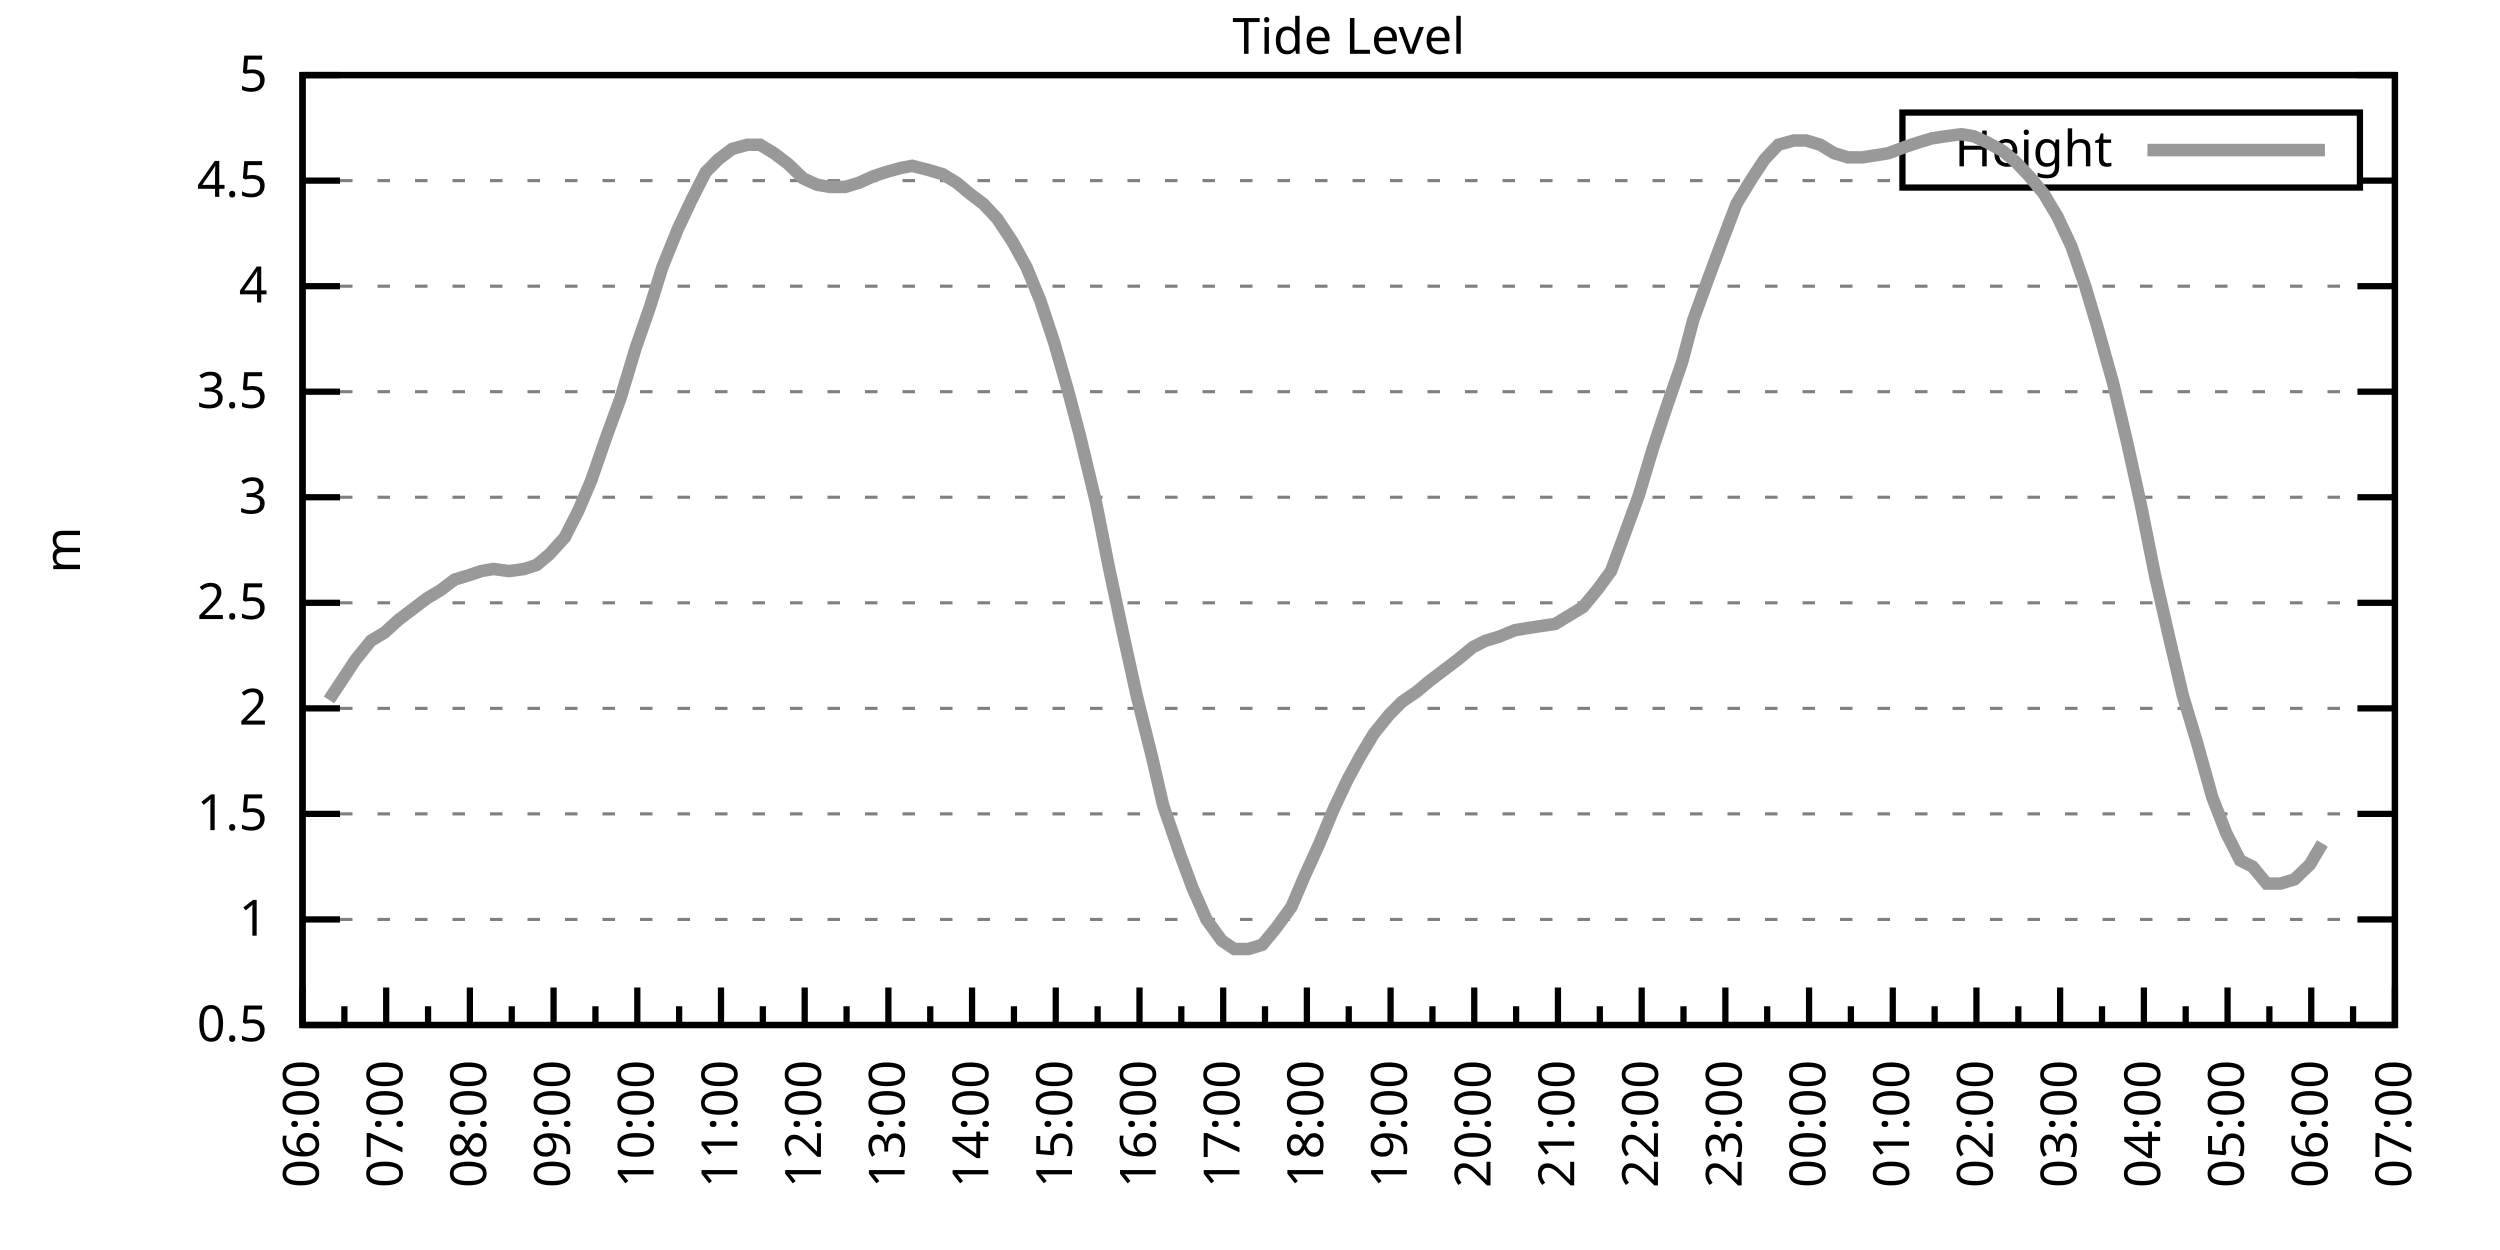
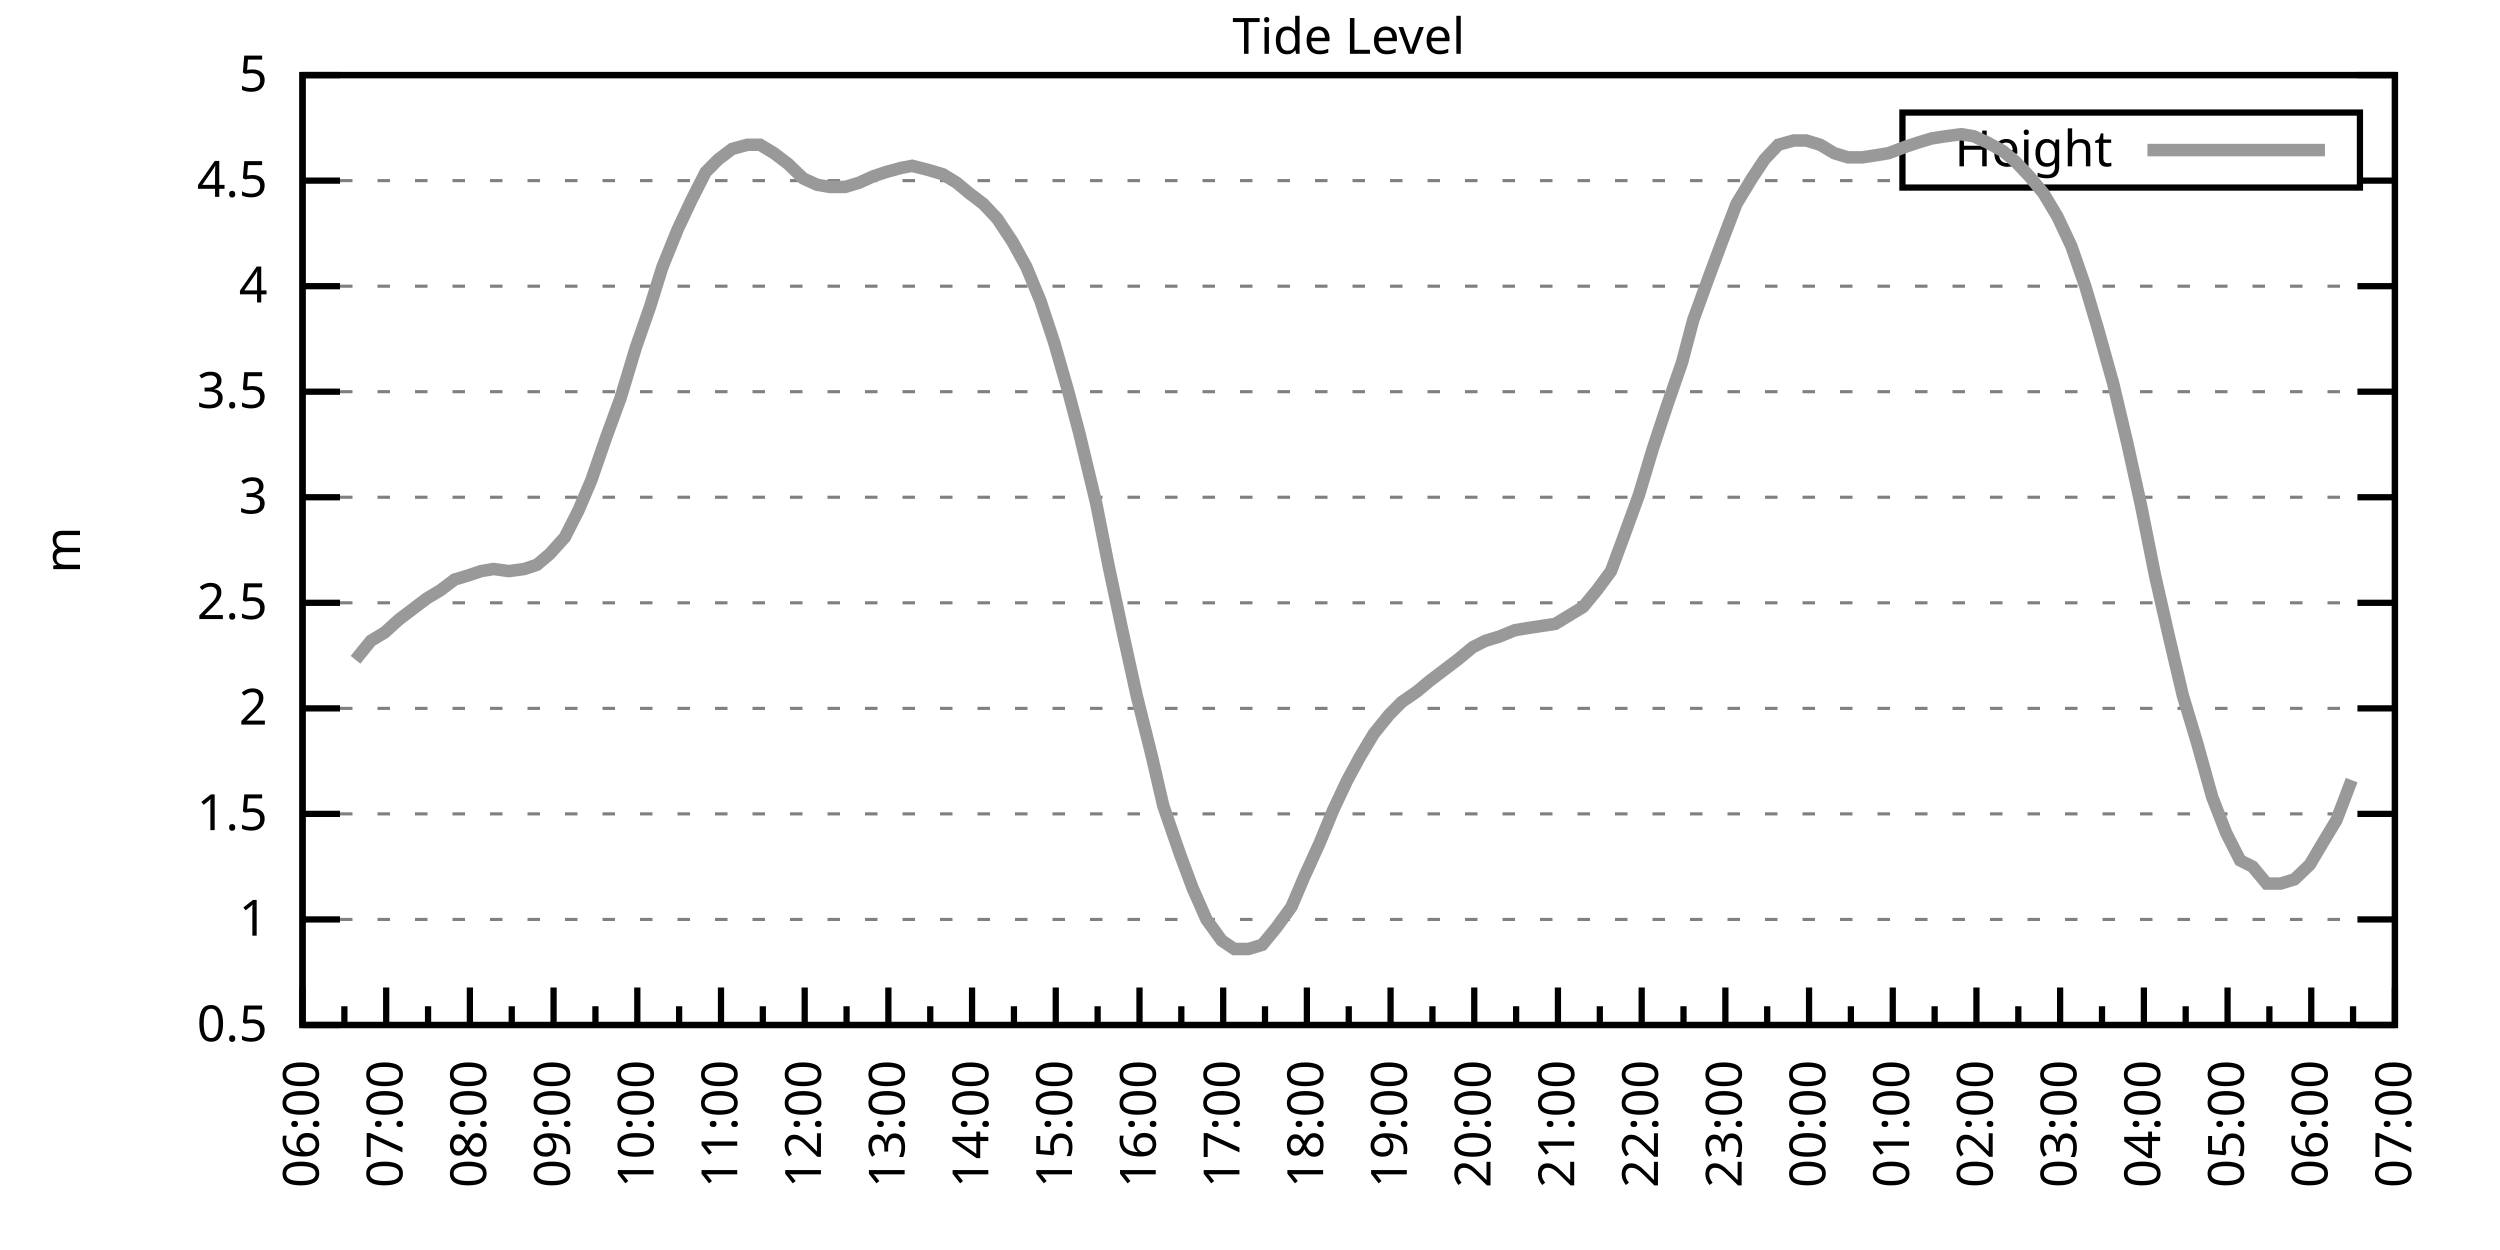
<svg xmlns="http://www.w3.org/2000/svg" xmlns:xlink="http://www.w3.org/1999/xlink" width="400" height="200" viewBox="0 0 400 200">
  <g id="gnuplot_canvas">
    <rect x="0" y="0" width="400" height="200" fill="none" />
    <defs>
      <circle id="gpDot" r="0.5" stroke-width="0.5" stroke="currentColor" />
      <path id="gpPt0" stroke-width="0.333" stroke="currentColor" d="M-1,0 h2 M0,-1 v2" />
      <path id="gpPt1" stroke-width="0.333" stroke="currentColor" d="M-1,-1 L1,1 M1,-1 L-1,1" />
      <path id="gpPt2" stroke-width="0.333" stroke="currentColor" d="M-1,0 L1,0 M0,-1 L0,1 M-1,-1 L1,1 M-1,1 L1,-1" />
      <rect id="gpPt3" stroke-width="0.333" stroke="currentColor" x="-1" y="-1" width="2" height="2" />
      <rect id="gpPt4" stroke-width="0.333" stroke="currentColor" fill="currentColor" x="-1" y="-1" width="2" height="2" />
      <circle id="gpPt5" stroke-width="0.333" stroke="currentColor" cx="0" cy="0" r="1" />
      <use xlink:href="#gpPt5" id="gpPt6" fill="currentColor" stroke="none" />
      <path id="gpPt7" stroke-width="0.333" stroke="currentColor" d="M0,-1.33 L-1.33,0.67 L1.33,0.67 z" />
      <use xlink:href="#gpPt7" id="gpPt8" fill="currentColor" stroke="none" />
      <use xlink:href="#gpPt7" id="gpPt9" stroke="currentColor" transform="rotate(180)" />
      <use xlink:href="#gpPt9" id="gpPt10" fill="currentColor" stroke="none" />
      <use xlink:href="#gpPt3" id="gpPt11" stroke="currentColor" transform="rotate(45)" />
      <use xlink:href="#gpPt11" id="gpPt12" fill="currentColor" stroke="none" />
      <path id="gpPt13" stroke-width="0.333" stroke="currentColor" d="M0,1.330 L1.265,0.411 L0.782,-1.067 L-0.782,-1.076 L-1.265,0.411 z" />
      <use xlink:href="#gpPt13" id="gpPt14" fill="currentColor" stroke="none" />
      <filter id="textbox" filterUnits="objectBoundingBox" x="0" y="0" height="1" width="1">
        <feFlood flood-color="white" flood-opacity="1" result="bgnd" />
        <feComposite in="SourceGraphic" in2="bgnd" operator="atop" />
      </filter>
      <filter id="greybox" filterUnits="objectBoundingBox" x="0" y="0" height="1" width="1">
        <feFlood flood-color="lightgrey" flood-opacity="1" result="grey" />
        <feComposite in="SourceGraphic" in2="grey" operator="atop" />
      </filter>
    </defs>
    <g fill="none" color="white" stroke="currentColor" stroke-width="1.00" stroke-linecap="butt" stroke-linejoin="miter">
</g>
    <g fill="none" color="black" stroke="currentColor" stroke-width="1.00" stroke-linecap="butt" stroke-linejoin="miter">
      <g stroke="none" shape-rendering="crispEdges">
        <polygon fill="rgb(255, 255, 255)" points="48.40,164.00 383.18,164.00 383.18,12.02 48.40,12.02 " />
      </g>
    </g>
    <g fill="none" color="black" stroke="currentColor" stroke-width="1.00" stroke-linecap="butt" stroke-linejoin="miter">
</g>
    <g fill="none" color="black" stroke="black" stroke-width="0.50" stroke-linecap="butt" stroke-linejoin="miter">
</g>
    <g fill="none" color="gray" stroke="currentColor" stroke-width="0.50" stroke-linecap="butt" stroke-linejoin="miter">
      <path stroke="gray" stroke-dasharray="2,4" class="gridline" d="M48.40,164.00 L383.19,164.00  " />
    </g>
    <g fill="none" color="gray" stroke="gray" stroke-width="1.00" stroke-linecap="butt" stroke-linejoin="miter">
</g>
    <g fill="none" color="black" stroke="currentColor" stroke-width="1.00" stroke-linecap="butt" stroke-linejoin="miter">
      <path stroke="black" d="M48.40,164.00 L54.40,164.00 M383.19,164.00 L377.19,164.00  " />
      <g transform="translate(42.80,166.60)" stroke="none" fill="black" font-family="Sans" font-size="8.00" text-anchor="end">
        <text>
          <tspan font-family="Sans"> 0.5</tspan>
        </text>
      </g>
    </g>
    <g fill="none" color="black" stroke="currentColor" stroke-width="1.00" stroke-linecap="butt" stroke-linejoin="miter">
</g>
    <g fill="none" color="black" stroke="black" stroke-width="0.50" stroke-linecap="butt" stroke-linejoin="miter">
</g>
    <g fill="none" color="gray" stroke="currentColor" stroke-width="0.50" stroke-linecap="butt" stroke-linejoin="miter">
      <path stroke="gray" stroke-dasharray="2,4" class="gridline" d="M48.40,147.11 L383.19,147.11  " />
    </g>
    <g fill="none" color="gray" stroke="gray" stroke-width="1.00" stroke-linecap="butt" stroke-linejoin="miter">
</g>
    <g fill="none" color="black" stroke="currentColor" stroke-width="1.00" stroke-linecap="butt" stroke-linejoin="miter">
      <path stroke="black" d="M48.40,147.11 L54.40,147.11 M383.19,147.11 L377.19,147.11  " />
      <g transform="translate(42.80,149.71)" stroke="none" fill="black" font-family="Sans" font-size="8.00" text-anchor="end">
        <text>
          <tspan font-family="Sans"> 1</tspan>
        </text>
      </g>
    </g>
    <g fill="none" color="black" stroke="currentColor" stroke-width="1.00" stroke-linecap="butt" stroke-linejoin="miter">
</g>
    <g fill="none" color="black" stroke="black" stroke-width="0.50" stroke-linecap="butt" stroke-linejoin="miter">
</g>
    <g fill="none" color="gray" stroke="currentColor" stroke-width="0.50" stroke-linecap="butt" stroke-linejoin="miter">
      <path stroke="gray" stroke-dasharray="2,4" class="gridline" d="M48.40,130.22 L383.19,130.22  " />
    </g>
    <g fill="none" color="gray" stroke="gray" stroke-width="1.00" stroke-linecap="butt" stroke-linejoin="miter">
</g>
    <g fill="none" color="black" stroke="currentColor" stroke-width="1.00" stroke-linecap="butt" stroke-linejoin="miter">
      <path stroke="black" d="M48.40,130.22 L54.40,130.22 M383.19,130.22 L377.19,130.22  " />
      <g transform="translate(42.80,132.82)" stroke="none" fill="black" font-family="Sans" font-size="8.00" text-anchor="end">
        <text>
          <tspan font-family="Sans"> 1.5</tspan>
        </text>
      </g>
    </g>
    <g fill="none" color="black" stroke="currentColor" stroke-width="1.00" stroke-linecap="butt" stroke-linejoin="miter">
</g>
    <g fill="none" color="black" stroke="black" stroke-width="0.50" stroke-linecap="butt" stroke-linejoin="miter">
</g>
    <g fill="none" color="gray" stroke="currentColor" stroke-width="0.50" stroke-linecap="butt" stroke-linejoin="miter">
      <path stroke="gray" stroke-dasharray="2,4" class="gridline" d="M48.40,113.34 L383.19,113.34  " />
    </g>
    <g fill="none" color="gray" stroke="gray" stroke-width="1.00" stroke-linecap="butt" stroke-linejoin="miter">
</g>
    <g fill="none" color="black" stroke="currentColor" stroke-width="1.00" stroke-linecap="butt" stroke-linejoin="miter">
      <path stroke="black" d="M48.40,113.34 L54.40,113.34 M383.19,113.34 L377.19,113.34  " />
      <g transform="translate(42.80,115.94)" stroke="none" fill="black" font-family="Sans" font-size="8.00" text-anchor="end">
        <text>
          <tspan font-family="Sans"> 2</tspan>
        </text>
      </g>
    </g>
    <g fill="none" color="black" stroke="currentColor" stroke-width="1.00" stroke-linecap="butt" stroke-linejoin="miter">
</g>
    <g fill="none" color="black" stroke="black" stroke-width="0.50" stroke-linecap="butt" stroke-linejoin="miter">
</g>
    <g fill="none" color="gray" stroke="currentColor" stroke-width="0.50" stroke-linecap="butt" stroke-linejoin="miter">
      <path stroke="gray" stroke-dasharray="2,4" class="gridline" d="M48.40,96.45 L383.19,96.45  " />
    </g>
    <g fill="none" color="gray" stroke="gray" stroke-width="1.00" stroke-linecap="butt" stroke-linejoin="miter">
</g>
    <g fill="none" color="black" stroke="currentColor" stroke-width="1.00" stroke-linecap="butt" stroke-linejoin="miter">
      <path stroke="black" d="M48.40,96.45 L54.40,96.45 M383.19,96.45 L377.19,96.45  " />
      <g transform="translate(42.80,99.05)" stroke="none" fill="black" font-family="Sans" font-size="8.00" text-anchor="end">
        <text>
          <tspan font-family="Sans"> 2.5</tspan>
        </text>
      </g>
    </g>
    <g fill="none" color="black" stroke="currentColor" stroke-width="1.00" stroke-linecap="butt" stroke-linejoin="miter">
</g>
    <g fill="none" color="black" stroke="black" stroke-width="0.50" stroke-linecap="butt" stroke-linejoin="miter">
</g>
    <g fill="none" color="gray" stroke="currentColor" stroke-width="0.50" stroke-linecap="butt" stroke-linejoin="miter">
      <path stroke="gray" stroke-dasharray="2,4" class="gridline" d="M48.40,79.56 L383.19,79.56  " />
    </g>
    <g fill="none" color="gray" stroke="gray" stroke-width="1.00" stroke-linecap="butt" stroke-linejoin="miter">
</g>
    <g fill="none" color="black" stroke="currentColor" stroke-width="1.00" stroke-linecap="butt" stroke-linejoin="miter">
      <path stroke="black" d="M48.40,79.56 L54.40,79.56 M383.19,79.56 L377.19,79.56  " />
      <g transform="translate(42.80,82.16)" stroke="none" fill="black" font-family="Sans" font-size="8.00" text-anchor="end">
        <text>
          <tspan font-family="Sans"> 3</tspan>
        </text>
      </g>
    </g>
    <g fill="none" color="black" stroke="currentColor" stroke-width="1.00" stroke-linecap="butt" stroke-linejoin="miter">
</g>
    <g fill="none" color="black" stroke="black" stroke-width="0.50" stroke-linecap="butt" stroke-linejoin="miter">
</g>
    <g fill="none" color="gray" stroke="currentColor" stroke-width="0.50" stroke-linecap="butt" stroke-linejoin="miter">
      <path stroke="gray" stroke-dasharray="2,4" class="gridline" d="M48.40,62.67 L383.19,62.67  " />
    </g>
    <g fill="none" color="gray" stroke="gray" stroke-width="1.00" stroke-linecap="butt" stroke-linejoin="miter">
</g>
    <g fill="none" color="black" stroke="currentColor" stroke-width="1.00" stroke-linecap="butt" stroke-linejoin="miter">
      <path stroke="black" d="M48.40,62.67 L54.40,62.67 M383.19,62.67 L377.19,62.67  " />
      <g transform="translate(42.80,65.27)" stroke="none" fill="black" font-family="Sans" font-size="8.00" text-anchor="end">
        <text>
          <tspan font-family="Sans"> 3.5</tspan>
        </text>
      </g>
    </g>
    <g fill="none" color="black" stroke="currentColor" stroke-width="1.00" stroke-linecap="butt" stroke-linejoin="miter">
</g>
    <g fill="none" color="black" stroke="black" stroke-width="0.50" stroke-linecap="butt" stroke-linejoin="miter">
</g>
    <g fill="none" color="gray" stroke="currentColor" stroke-width="0.50" stroke-linecap="butt" stroke-linejoin="miter">
      <path stroke="gray" stroke-dasharray="2,4" class="gridline" d="M48.40,45.79 L383.19,45.79  " />
    </g>
    <g fill="none" color="gray" stroke="gray" stroke-width="1.00" stroke-linecap="butt" stroke-linejoin="miter">
</g>
    <g fill="none" color="black" stroke="currentColor" stroke-width="1.00" stroke-linecap="butt" stroke-linejoin="miter">
      <path stroke="black" d="M48.40,45.79 L54.40,45.79 M383.19,45.79 L377.19,45.79  " />
      <g transform="translate(42.80,48.39)" stroke="none" fill="black" font-family="Sans" font-size="8.00" text-anchor="end">
        <text>
          <tspan font-family="Sans"> 4</tspan>
        </text>
      </g>
    </g>
    <g fill="none" color="black" stroke="currentColor" stroke-width="1.00" stroke-linecap="butt" stroke-linejoin="miter">
</g>
    <g fill="none" color="black" stroke="black" stroke-width="0.50" stroke-linecap="butt" stroke-linejoin="miter">
</g>
    <g fill="none" color="gray" stroke="currentColor" stroke-width="0.50" stroke-linecap="butt" stroke-linejoin="miter">
      <path stroke="gray" stroke-dasharray="2,4" class="gridline" d="M48.40,28.90 L304.39,28.90 M377.59,28.90 L383.19,28.90  " />
    </g>
    <g fill="none" color="gray" stroke="gray" stroke-width="1.00" stroke-linecap="butt" stroke-linejoin="miter">
</g>
    <g fill="none" color="black" stroke="currentColor" stroke-width="1.00" stroke-linecap="butt" stroke-linejoin="miter">
      <path stroke="black" d="M48.40,28.90 L54.40,28.90 M383.19,28.90 L377.19,28.90  " />
      <g transform="translate(42.80,31.50)" stroke="none" fill="black" font-family="Sans" font-size="8.00" text-anchor="end">
        <text>
          <tspan font-family="Sans"> 4.5</tspan>
        </text>
      </g>
    </g>
    <g fill="none" color="black" stroke="currentColor" stroke-width="1.00" stroke-linecap="butt" stroke-linejoin="miter">
</g>
    <g fill="none" color="black" stroke="black" stroke-width="0.50" stroke-linecap="butt" stroke-linejoin="miter">
</g>
    <g fill="none" color="gray" stroke="currentColor" stroke-width="0.50" stroke-linecap="butt" stroke-linejoin="miter">
      <path stroke="gray" stroke-dasharray="2,4" class="gridline" d="M48.40,12.01 L383.19,12.01  " />
    </g>
    <g fill="none" color="gray" stroke="gray" stroke-width="1.00" stroke-linecap="butt" stroke-linejoin="miter">
</g>
    <g fill="none" color="black" stroke="currentColor" stroke-width="1.00" stroke-linecap="butt" stroke-linejoin="miter">
      <path stroke="black" d="M48.40,12.01 L54.40,12.01 M383.19,12.01 L377.19,12.01  " />
      <g transform="translate(42.80,14.61)" stroke="none" fill="black" font-family="Sans" font-size="8.00" text-anchor="end">
        <text>
          <tspan font-family="Sans"> 5</tspan>
        </text>
      </g>
    </g>
    <g fill="none" color="black" stroke="currentColor" stroke-width="1.00" stroke-linecap="butt" stroke-linejoin="miter">
      <path stroke="black" d="M48.40,164.00 L48.40,158.00  " />
      <g transform="translate(51.00,169.60) rotate(270)" stroke="none" fill="black" font-family="Sans" font-size="8.00" text-anchor="end">
        <text>
          <tspan font-family="Sans">06:00</tspan>
        </text>
      </g>
    </g>
    <g fill="none" color="black" stroke="currentColor" stroke-width="1.00" stroke-linecap="butt" stroke-linejoin="miter">
      <path stroke="black" d="M55.10,164.00 L55.10,161.00 M61.79,164.00 L61.79,158.00  " />
      <g transform="translate(64.39,169.60) rotate(270)" stroke="none" fill="black" font-family="Sans" font-size="8.00" text-anchor="end">
        <text>
          <tspan font-family="Sans">07:00</tspan>
        </text>
      </g>
    </g>
    <g fill="none" color="black" stroke="currentColor" stroke-width="1.00" stroke-linecap="butt" stroke-linejoin="miter">
      <path stroke="black" d="M68.49,164.00 L68.49,161.00 M75.18,164.00 L75.18,158.00  " />
      <g transform="translate(77.78,169.60) rotate(270)" stroke="none" fill="black" font-family="Sans" font-size="8.00" text-anchor="end">
        <text>
          <tspan font-family="Sans">08:00</tspan>
        </text>
      </g>
    </g>
    <g fill="none" color="black" stroke="currentColor" stroke-width="1.00" stroke-linecap="butt" stroke-linejoin="miter">
      <path stroke="black" d="M81.88,164.00 L81.88,161.00 M88.57,164.00 L88.57,158.00  " />
      <g transform="translate(91.17,169.60) rotate(270)" stroke="none" fill="black" font-family="Sans" font-size="8.00" text-anchor="end">
        <text>
          <tspan font-family="Sans">09:00</tspan>
        </text>
      </g>
    </g>
    <g fill="none" color="black" stroke="currentColor" stroke-width="1.00" stroke-linecap="butt" stroke-linejoin="miter">
      <path stroke="black" d="M95.27,164.00 L95.27,161.00 M101.97,164.00 L101.97,158.00  " />
      <g transform="translate(104.57,169.60) rotate(270)" stroke="none" fill="black" font-family="Sans" font-size="8.00" text-anchor="end">
        <text>
          <tspan font-family="Sans">10:00</tspan>
        </text>
      </g>
    </g>
    <g fill="none" color="black" stroke="currentColor" stroke-width="1.00" stroke-linecap="butt" stroke-linejoin="miter">
      <path stroke="black" d="M108.66,164.00 L108.66,161.00 M115.36,164.00 L115.36,158.00  " />
      <g transform="translate(117.96,169.60) rotate(270)" stroke="none" fill="black" font-family="Sans" font-size="8.00" text-anchor="end">
        <text>
          <tspan font-family="Sans">11:00</tspan>
        </text>
      </g>
    </g>
    <g fill="none" color="black" stroke="currentColor" stroke-width="1.00" stroke-linecap="butt" stroke-linejoin="miter">
      <path stroke="black" d="M122.05,164.00 L122.05,161.00 M128.75,164.00 L128.75,158.00  " />
      <g transform="translate(131.35,169.60) rotate(270)" stroke="none" fill="black" font-family="Sans" font-size="8.00" text-anchor="end">
        <text>
          <tspan font-family="Sans">12:00</tspan>
        </text>
      </g>
    </g>
    <g fill="none" color="black" stroke="currentColor" stroke-width="1.00" stroke-linecap="butt" stroke-linejoin="miter">
      <path stroke="black" d="M135.45,164.00 L135.45,161.00 M142.14,164.00 L142.14,158.00  " />
      <g transform="translate(144.74,169.60) rotate(270)" stroke="none" fill="black" font-family="Sans" font-size="8.00" text-anchor="end">
        <text>
          <tspan font-family="Sans">13:00</tspan>
        </text>
      </g>
    </g>
    <g fill="none" color="black" stroke="currentColor" stroke-width="1.00" stroke-linecap="butt" stroke-linejoin="miter">
      <path stroke="black" d="M148.84,164.00 L148.84,161.00 M155.53,164.00 L155.53,158.00  " />
      <g transform="translate(158.13,169.60) rotate(270)" stroke="none" fill="black" font-family="Sans" font-size="8.00" text-anchor="end">
        <text>
          <tspan font-family="Sans">14:00</tspan>
        </text>
      </g>
    </g>
    <g fill="none" color="black" stroke="currentColor" stroke-width="1.00" stroke-linecap="butt" stroke-linejoin="miter">
      <path stroke="black" d="M162.23,164.00 L162.23,161.00 M168.92,164.00 L168.92,158.00  " />
      <g transform="translate(171.52,169.60) rotate(270)" stroke="none" fill="black" font-family="Sans" font-size="8.00" text-anchor="end">
        <text>
          <tspan font-family="Sans">15:00</tspan>
        </text>
      </g>
    </g>
    <g fill="none" color="black" stroke="currentColor" stroke-width="1.00" stroke-linecap="butt" stroke-linejoin="miter">
      <path stroke="black" d="M175.62,164.00 L175.62,161.00 M182.32,164.00 L182.32,158.00  " />
      <g transform="translate(184.92,169.60) rotate(270)" stroke="none" fill="black" font-family="Sans" font-size="8.00" text-anchor="end">
        <text>
          <tspan font-family="Sans">16:00</tspan>
        </text>
      </g>
    </g>
    <g fill="none" color="black" stroke="currentColor" stroke-width="1.00" stroke-linecap="butt" stroke-linejoin="miter">
      <path stroke="black" d="M189.01,164.00 L189.01,161.00 M195.71,164.00 L195.71,158.00  " />
      <g transform="translate(198.31,169.60) rotate(270)" stroke="none" fill="black" font-family="Sans" font-size="8.00" text-anchor="end">
        <text>
          <tspan font-family="Sans">17:00</tspan>
        </text>
      </g>
    </g>
    <g fill="none" color="black" stroke="currentColor" stroke-width="1.00" stroke-linecap="butt" stroke-linejoin="miter">
      <path stroke="black" d="M202.40,164.00 L202.40,161.00 M209.10,164.00 L209.10,158.00  " />
      <g transform="translate(211.70,169.60) rotate(270)" stroke="none" fill="black" font-family="Sans" font-size="8.00" text-anchor="end">
        <text>
          <tspan font-family="Sans">18:00</tspan>
        </text>
      </g>
    </g>
    <g fill="none" color="black" stroke="currentColor" stroke-width="1.00" stroke-linecap="butt" stroke-linejoin="miter">
      <path stroke="black" d="M215.80,164.00 L215.80,161.00 M222.49,164.00 L222.49,158.00  " />
      <g transform="translate(225.09,169.60) rotate(270)" stroke="none" fill="black" font-family="Sans" font-size="8.00" text-anchor="end">
        <text>
          <tspan font-family="Sans">19:00</tspan>
        </text>
      </g>
    </g>
    <g fill="none" color="black" stroke="currentColor" stroke-width="1.00" stroke-linecap="butt" stroke-linejoin="miter">
      <path stroke="black" d="M229.19,164.00 L229.19,161.00 M235.88,164.00 L235.88,158.00  " />
      <g transform="translate(238.48,169.60) rotate(270)" stroke="none" fill="black" font-family="Sans" font-size="8.00" text-anchor="end">
        <text>
          <tspan font-family="Sans">20:00</tspan>
        </text>
      </g>
    </g>
    <g fill="none" color="black" stroke="currentColor" stroke-width="1.00" stroke-linecap="butt" stroke-linejoin="miter">
      <path stroke="black" d="M242.58,164.00 L242.58,161.00 M249.27,164.00 L249.27,158.00  " />
      <g transform="translate(251.87,169.60) rotate(270)" stroke="none" fill="black" font-family="Sans" font-size="8.00" text-anchor="end">
        <text>
          <tspan font-family="Sans">21:00</tspan>
        </text>
      </g>
    </g>
    <g fill="none" color="black" stroke="currentColor" stroke-width="1.00" stroke-linecap="butt" stroke-linejoin="miter">
      <path stroke="black" d="M255.97,164.00 L255.97,161.00 M262.67,164.00 L262.67,158.00  " />
      <g transform="translate(265.27,169.60) rotate(270)" stroke="none" fill="black" font-family="Sans" font-size="8.00" text-anchor="end">
        <text>
          <tspan font-family="Sans">22:00</tspan>
        </text>
      </g>
    </g>
    <g fill="none" color="black" stroke="currentColor" stroke-width="1.00" stroke-linecap="butt" stroke-linejoin="miter">
      <path stroke="black" d="M269.36,164.00 L269.36,161.00 M276.06,164.00 L276.06,158.00  " />
      <g transform="translate(278.66,169.60) rotate(270)" stroke="none" fill="black" font-family="Sans" font-size="8.00" text-anchor="end">
        <text>
          <tspan font-family="Sans">23:00</tspan>
        </text>
      </g>
    </g>
    <g fill="none" color="black" stroke="currentColor" stroke-width="1.00" stroke-linecap="butt" stroke-linejoin="miter">
      <path stroke="black" d="M282.75,164.00 L282.75,161.00 M289.45,164.00 L289.45,158.00  " />
      <g transform="translate(292.05,169.60) rotate(270)" stroke="none" fill="black" font-family="Sans" font-size="8.00" text-anchor="end">
        <text>
          <tspan font-family="Sans">00:00</tspan>
        </text>
      </g>
    </g>
    <g fill="none" color="black" stroke="currentColor" stroke-width="1.00" stroke-linecap="butt" stroke-linejoin="miter">
      <path stroke="black" d="M296.14,164.00 L296.14,161.00 M302.84,164.00 L302.84,158.00  " />
      <g transform="translate(305.44,169.60) rotate(270)" stroke="none" fill="black" font-family="Sans" font-size="8.00" text-anchor="end">
        <text>
          <tspan font-family="Sans">01:00</tspan>
        </text>
      </g>
    </g>
    <g fill="none" color="black" stroke="currentColor" stroke-width="1.00" stroke-linecap="butt" stroke-linejoin="miter">
      <path stroke="black" d="M309.54,164.00 L309.54,161.00 M316.23,164.00 L316.23,158.00  " />
      <g transform="translate(318.83,169.60) rotate(270)" stroke="none" fill="black" font-family="Sans" font-size="8.00" text-anchor="end">
        <text>
          <tspan font-family="Sans">02:00</tspan>
        </text>
      </g>
    </g>
    <g fill="none" color="black" stroke="currentColor" stroke-width="1.00" stroke-linecap="butt" stroke-linejoin="miter">
      <path stroke="black" d="M322.93,164.00 L322.93,161.00 M329.62,164.00 L329.62,158.00  " />
      <g transform="translate(332.22,169.60) rotate(270)" stroke="none" fill="black" font-family="Sans" font-size="8.00" text-anchor="end">
        <text>
          <tspan font-family="Sans">03:00</tspan>
        </text>
      </g>
    </g>
    <g fill="none" color="black" stroke="currentColor" stroke-width="1.00" stroke-linecap="butt" stroke-linejoin="miter">
      <path stroke="black" d="M336.32,164.00 L336.32,161.00 M343.02,164.00 L343.02,158.00  " />
      <g transform="translate(345.62,169.60) rotate(270)" stroke="none" fill="black" font-family="Sans" font-size="8.00" text-anchor="end">
        <text>
          <tspan font-family="Sans">04:00</tspan>
        </text>
      </g>
    </g>
    <g fill="none" color="black" stroke="currentColor" stroke-width="1.00" stroke-linecap="butt" stroke-linejoin="miter">
      <path stroke="black" d="M349.71,164.00 L349.71,161.00 M356.41,164.00 L356.41,158.00  " />
      <g transform="translate(359.01,169.60) rotate(270)" stroke="none" fill="black" font-family="Sans" font-size="8.00" text-anchor="end">
        <text>
          <tspan font-family="Sans">05:00</tspan>
        </text>
      </g>
    </g>
    <g fill="none" color="black" stroke="currentColor" stroke-width="1.00" stroke-linecap="butt" stroke-linejoin="miter">
      <path stroke="black" d="M363.10,164.00 L363.10,161.00 M369.80,164.00 L369.80,158.00  " />
      <g transform="translate(372.40,169.60) rotate(270)" stroke="none" fill="black" font-family="Sans" font-size="8.00" text-anchor="end">
        <text>
          <tspan font-family="Sans">06:00</tspan>
        </text>
      </g>
    </g>
    <g fill="none" color="black" stroke="currentColor" stroke-width="1.00" stroke-linecap="butt" stroke-linejoin="miter">
      <path stroke="black" d="M376.49,164.00 L376.49,161.00 M383.19,164.00 L383.19,158.00  " />
      <g transform="translate(385.79,169.60) rotate(270)" stroke="none" fill="black" font-family="Sans" font-size="8.00" text-anchor="end">
        <text>
          <tspan font-family="Sans">07:00</tspan>
        </text>
      </g>
    </g>
    <g fill="none" color="black" stroke="currentColor" stroke-width="1.00" stroke-linecap="butt" stroke-linejoin="miter">
</g>
    <g fill="none" color="black" stroke="currentColor" stroke-width="1.00" stroke-linecap="butt" stroke-linejoin="miter">
      <path stroke="black" d="M48.40,12.01 L48.40,164.00 L383.19,164.00 L383.19,12.01 L48.40,12.01 Z  " />
    </g>
    <g fill="none" color="black" stroke="currentColor" stroke-width="1.00" stroke-linecap="butt" stroke-linejoin="miter">
      <g transform="translate(12.80,88.01) rotate(270)" stroke="none" fill="black" font-family="Sans" font-size="8.00" text-anchor="middle">
        <text>
          <tspan font-family="Sans">m</tspan>
        </text>
      </g>
    </g>
    <g fill="none" color="black" stroke="currentColor" stroke-width="1.00" stroke-linecap="butt" stroke-linejoin="miter">
</g>
    <g fill="none" color="black" stroke="currentColor" stroke-width="1.00" stroke-linecap="butt" stroke-linejoin="miter">
      <path stroke="black" d="M304.39,30.01 L304.39,18.01 L377.59,18.01 L377.59,30.01 L304.39,30.01 Z  " />
    </g>
    <g id="Tide_level_plot_1">
      <g fill="none" color="white" stroke="black" stroke-width="2.00" stroke-linecap="butt" stroke-linejoin="miter">
</g>
      <g fill="none" color="black" stroke="currentColor" stroke-width="2.00" stroke-linecap="butt" stroke-linejoin="miter">
        <g transform="translate(337.99,26.61)" stroke="none" fill="black" font-family="Sans" font-size="8.00" text-anchor="end">
          <text>
            <tspan font-family="Sans">Height</tspan>
          </text>
        </g>
      </g>
      <g fill="none" color="black" stroke="currentColor" stroke-width="2.00" stroke-linecap="butt" stroke-linejoin="miter">
-         <path stroke="rgb(153, 153, 153)" d="M343.59,24.01 L371.99,24.01 M52.64,111.99 L54.65,108.95 L56.88,105.57 L59.34,102.53 L61.57,101.18 L63.80,99.15   L66.03,97.46 L68.26,95.77 L70.50,94.42 L72.73,92.73 L74.96,92.06 L76.97,91.38 L78.98,91.04 L81.43,91.38   L83.89,91.04 L85.90,90.37 L87.91,88.68 L90.36,85.98 L92.59,81.59 L94.60,76.86 L97.06,69.77 L99.29,63.69   L101.74,55.58 L103.98,49.16 L105.98,42.75 L108.44,36.67 L110.67,31.94 L112.90,27.55 L114.91,25.52 L117.14,23.83   L119.60,23.16 L121.61,23.16 L123.84,24.51 L126.07,26.20 L128.53,28.56 L130.76,29.57 L132.77,29.91 L135.22,29.91   L137.45,29.24 L139.69,28.22 L141.69,27.55 L144.15,26.87 L145.94,26.53 L148.61,27.21 L150.85,27.88 L153.08,29.24   L155.09,30.92 L157.32,32.61 L159.55,34.98 L162.01,38.69 L164.24,42.75 L166.47,48.15 L168.70,54.90 L170.93,62.67   L172.72,69.43 L175.40,80.57 L177.41,90.71 L179.64,101.18 L181.87,111.31 L184.32,121.11 L186.11,128.87 L188.79,136.64   L190.80,142.05 L193.03,147.11 L195.48,150.49 L197.49,151.84 L199.73,151.84 L201.96,151.17 L204.19,148.46 L206.64,145.09   L208.65,140.36 L211.11,134.95 L213.34,129.55 L215.57,124.82 L217.58,121.11 L219.81,117.39 L222.27,114.35 L224.28,112.32   L226.73,110.63 L228.74,108.95 L230.97,107.26 L233.20,105.57 L235.66,103.54 L237.67,102.53 L239.90,101.85 L242.36,100.84   L244.36,100.50 L246.60,100.16 L248.83,99.83 L253.29,97.12 L255.52,94.42 L257.76,91.38 L259.76,85.98 L262.22,79.22   L264.45,71.79 L266.68,65.04 L269.14,57.94 L270.92,51.19 L273.38,44.43 L275.39,39.03 L277.84,32.61 L280.30,28.56   L282.31,25.52 L284.54,23.16 L286.99,22.48 L289.00,22.48 L291.23,23.16 L293.47,24.51 L295.70,25.18 L297.93,25.18   L300.16,24.84 L302.17,24.51 L304.85,23.49 L306.86,22.82 L309.09,22.14 L311.32,21.80 L313.78,21.47 L315.79,21.80   L318.02,22.82 L320.47,24.17 L322.48,25.86 L324.71,28.22 L326.95,30.92 L329.18,34.64 L331.41,39.37 L333.64,45.79   L335.65,52.54 L338.10,61.32 L340.34,70.78 L342.57,80.91 L344.80,92.06 L347.03,101.85 L349.26,111.31 L351.50,118.74   L353.95,127.52 L356.18,133.26 L358.42,137.66 L360.42,138.67 L362.66,141.37 L364.89,141.37 L367.12,140.69 L369.58,138.33   L371.58,134.95  " />
+         <path stroke="rgb(153, 153, 153)" d="M343.59,24.01 L371.99,24.01 M56.88,105.57 L59.34,102.53 L61.57,101.18 L63.80,99.15 L66.03,97.46 L68.26,95.77   L70.50,94.42 L72.73,92.73 L74.96,92.06 L76.97,91.38 L78.98,91.04 L81.43,91.38 L83.89,91.04 L85.90,90.37   L87.91,88.68 L90.36,85.98 L92.59,81.59 L94.60,76.86 L97.06,69.77 L99.29,63.69 L101.74,55.58 L103.98,49.16   L105.98,42.75 L108.44,36.67 L110.67,31.94 L112.90,27.55 L114.91,25.52 L117.14,23.83 L119.60,23.16 L121.61,23.16   L123.84,24.51 L126.07,26.20 L128.53,28.56 L130.76,29.57 L132.77,29.91 L135.22,29.91 L137.45,29.24 L139.69,28.22   L141.69,27.55 L144.15,26.87 L145.94,26.53 L148.61,27.21 L150.85,27.88 L153.08,29.24 L155.09,30.92 L157.32,32.61   L159.55,34.98 L162.01,38.69 L164.24,42.75 L166.47,48.15 L168.70,54.90 L170.93,62.67 L172.72,69.43 L175.40,80.57   L177.41,90.71 L179.64,101.18 L181.87,111.31 L184.32,121.11 L186.11,128.87 L188.79,136.64 L190.80,142.05 L193.03,147.11   L195.48,150.49 L197.49,151.84 L199.73,151.84 L201.96,151.17 L204.19,148.46 L206.64,145.09 L208.65,140.36 L211.11,134.95   L213.34,129.55 L215.57,124.82 L217.58,121.11 L219.81,117.39 L222.27,114.35 L224.28,112.32 L226.73,110.63 L228.74,108.95   L230.97,107.26 L233.20,105.57 L235.66,103.54 L237.67,102.53 L239.90,101.85 L242.36,100.84 L244.36,100.50 L246.60,100.16   L248.83,99.83 L253.29,97.12 L255.52,94.42 L257.76,91.38 L259.76,85.98 L262.22,79.22 L264.45,71.79 L266.68,65.04   L269.14,57.94 L270.92,51.19 L273.38,44.43 L275.39,39.03 L277.84,32.61 L280.30,28.56 L282.31,25.52 L284.54,23.16   L286.99,22.48 L289.00,22.48 L291.23,23.16 L293.47,24.51 L295.70,25.18 L297.93,25.18 L300.16,24.84 L302.17,24.51   L304.85,23.49 L306.86,22.82 L309.09,22.14 L311.32,21.80 L313.78,21.47 L315.79,21.80 L318.02,22.82 L320.47,24.17   L322.48,25.86 L324.71,28.22 L326.95,30.92 L329.18,34.64 L331.41,39.37 L333.64,45.79 L335.65,52.54 L338.10,61.32   L340.34,70.78 L342.57,80.91 L344.80,92.06 L347.03,101.85 L349.26,111.31 L351.50,118.74 L353.95,127.52 L356.18,133.26   L358.42,137.66 L360.42,138.67 L362.66,141.37 L364.89,141.37 L367.12,140.69 L369.58,138.33 L371.58,134.95 L373.82,131.24   L376.27,124.82  " />
      </g>
    </g>
    <g fill="none" color="black" stroke="currentColor" stroke-width="2.00" stroke-linecap="butt" stroke-linejoin="miter">
</g>
    <g fill="none" color="black" stroke="black" stroke-width="1.00" stroke-linecap="butt" stroke-linejoin="miter">
</g>
    <g fill="none" color="black" stroke="currentColor" stroke-width="1.00" stroke-linecap="butt" stroke-linejoin="miter">
      <path stroke="black" d="M48.40,12.01 L48.40,164.00 L383.19,164.00 L383.19,12.01 L48.40,12.01 Z  " />
    </g>
    <g fill="none" color="black" stroke="currentColor" stroke-width="1.00" stroke-linecap="butt" stroke-linejoin="miter">
      <g transform="translate(215.79,8.61)" stroke="none" fill="black" font-family="Sans" font-size="8.00" text-anchor="middle">
        <text>
          <tspan font-family="Sans">Tide Level</tspan>
        </text>
      </g>
    </g>
    <g fill="none" color="black" stroke="currentColor" stroke-width="1.00" stroke-linecap="butt" stroke-linejoin="miter">
</g>
  </g>
</svg>
